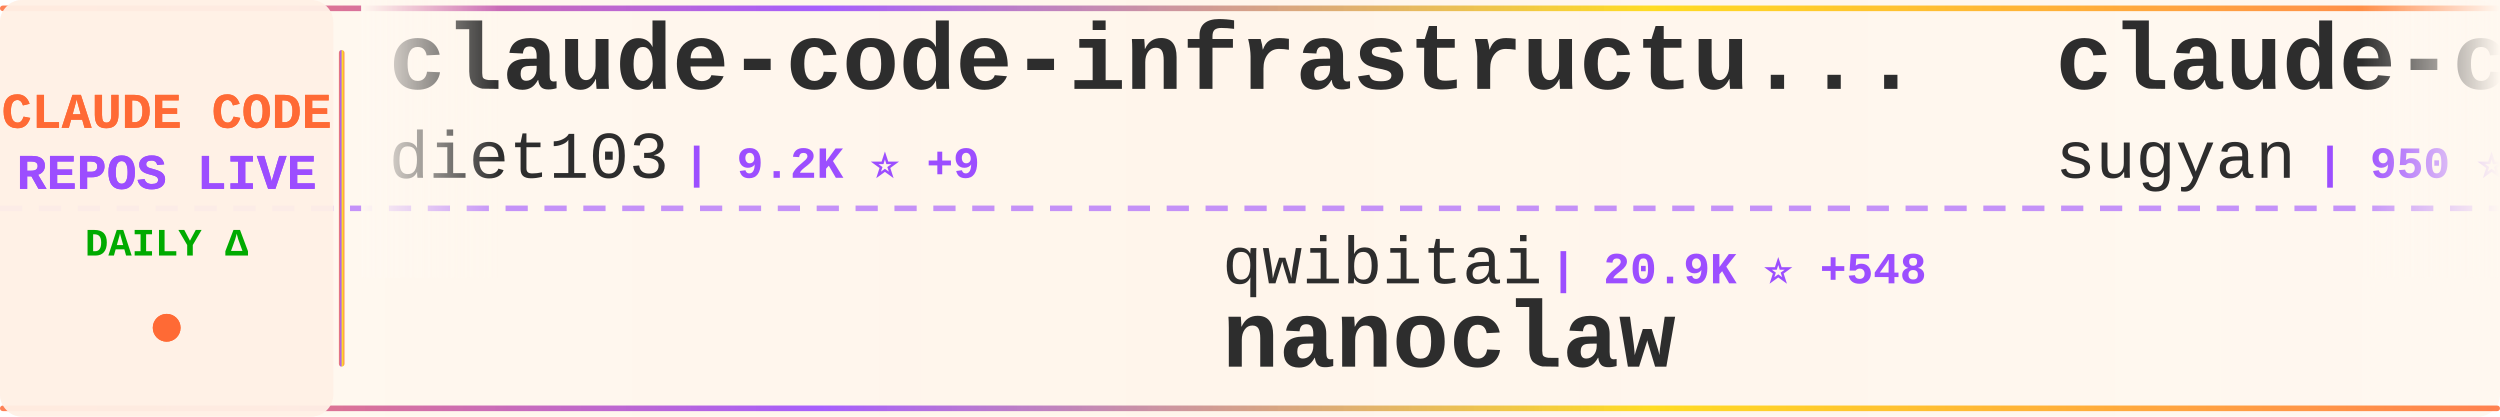
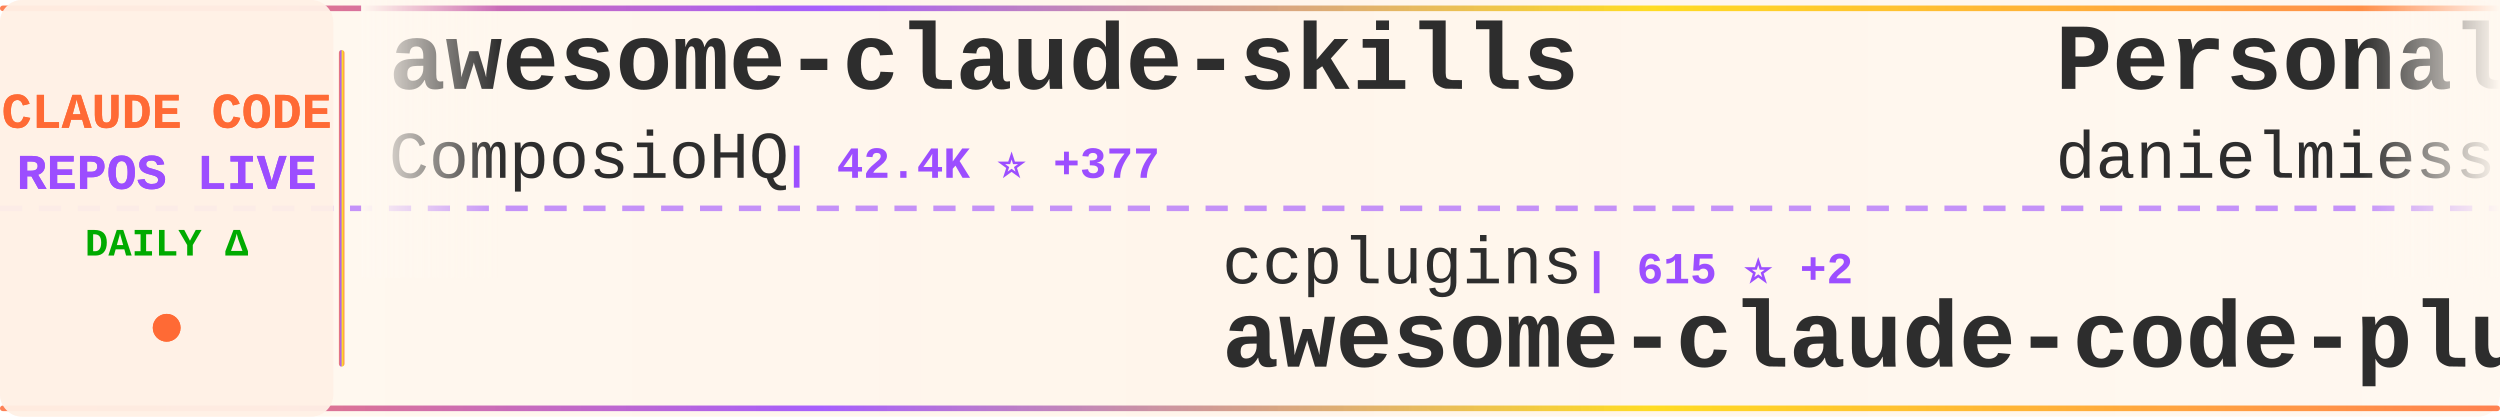
<svg xmlns="http://www.w3.org/2000/svg" width="900" height="150">
  <defs>
    <linearGradient id="tickerBg" x1="0%" y1="0%" x2="100%" y2="0%">
      <stop offset="0%" style="stop-color:#fff8f0;stop-opacity:0.98" />
      <stop offset="50%" style="stop-color:#fff5eb;stop-opacity:1" />
      <stop offset="100%" style="stop-color:#fff8f0;stop-opacity:0.98" />
    </linearGradient>
    <linearGradient id="borderGrad" x1="0%" y1="0%" x2="100%" y2="0%">
      <stop offset="0%" style="stop-color:#FF6B35;stop-opacity:0.85">
        <animate attributeName="stop-opacity" values="0.85;1;0.85" dur="2s" repeatCount="indefinite" />
      </stop>
      <stop offset="33%" style="stop-color:#9C4EFF;stop-opacity:0.9">
        <animate attributeName="stop-opacity" values="0.9;1;0.9" dur="2.2s" repeatCount="indefinite" />
      </stop>
      <stop offset="66%" style="stop-color:#FFD700;stop-opacity:0.85">
        <animate attributeName="stop-opacity" values="0.85;1;0.85" dur="1.8s" repeatCount="indefinite" />
      </stop>
      <stop offset="100%" style="stop-color:#FF6B35;stop-opacity:0.85">
        <animate attributeName="stop-opacity" values="0.85;1;0.85" dur="2s" repeatCount="indefinite" />
      </stop>
    </linearGradient>
    <filter id="textGlow">
      <feGaussianBlur stdDeviation="0.15" result="coloredBlur" />
      <feMerge>
        <feMergeNode in="coloredBlur" />
        <feMergeNode in="SourceGraphic" />
      </feMerge>
    </filter>
    <filter id="metricGlow">
      <feGaussianBlur stdDeviation="0.2" result="coloredBlur" />
      <feMerge>
        <feMergeNode in="coloredBlur" />
        <feMergeNode in="SourceGraphic" />
      </feMerge>
    </filter>
    <linearGradient id="leftFade" x1="0%" y1="0%" x2="100%" y2="0%">
      <stop offset="0%" style="stop-color:#fff8f0;stop-opacity:1" />
      <stop offset="100%" style="stop-color:#fff8f0;stop-opacity:0" />
    </linearGradient>
    <linearGradient id="rightFade" x1="0%" y1="0%" x2="100%" y2="0%">
      <stop offset="0%" style="stop-color:#fff8f0;stop-opacity:0" />
      <stop offset="100%" style="stop-color:#fff8f0;stop-opacity:1" />
    </linearGradient>
  </defs>
  <rect width="900" height="150" fill="url(#tickerBg)" rx="8" />
  <rect x="0" y="2" width="900" height="2" fill="url(#borderGrad)" rx="1" />
  <rect x="0" y="146" width="900" height="2" fill="url(#borderGrad)" rx="1" />
  <line x1="0" y1="75" x2="900" y2="75" stroke="#9C4EFF" stroke-width="2" stroke-dasharray="8 6" opacity="0.6" />
  <rect x="0" y="0" width="120" height="150" fill="#fff0e6" opacity="0.95" rx="8" />
  <text x="60" y="46" font-family="'Courier New', monospace" font-size="18" font-weight="bold" fill="#FF6B35" text-anchor="middle" filter="url(#textGlow)">
    CLAUDE CODE
  </text>
  <text x="60" y="68" font-family="'Courier New', monospace" font-size="18" font-weight="bold" fill="#9C4EFF" text-anchor="middle" filter="url(#textGlow)">
    REPOS LIVE
  </text>
  <text x="60" y="92" font-family="'Courier New', monospace" font-size="14" font-weight="bold" fill="#00aa00" text-anchor="middle">
    DAILY Δ
  </text>
  <circle cx="60" cy="118" r="5" fill="#FF6B35" filter="url(#metricGlow)">
    <animate attributeName="r" values="4;6;4" dur="1.5s" repeatCount="indefinite" />
    <animate attributeName="opacity" values="0.6;1;0.6" dur="1.5s" repeatCount="indefinite" />
  </circle>
  <rect x="122" y="18" width="2" height="114" fill="url(#borderGrad)" rx="1" />
  <clipPath id="tickerClip">
    <rect x="130" y="0" width="770" height="150" />
  </clipPath>
  <g clip-path="url(#tickerClip)">
    <g id="tickerItems">
      <animateTransform attributeName="transform" attributeType="XML" type="translate" from="0 0" to="-3000 0" dur="54s" repeatCount="indefinite" />
      <g transform="translate(0, 0)">
-         <text x="140" y="32" font-family="'Courier New', monospace" font-size="34" font-weight="bold" fill="#2d2d2d">claude-code-infrastructu...</text>
-         <text x="140" y="64" font-family="'Courier New', monospace" font-size="24" font-weight="normal" fill="#2d2d2d" opacity="1.0">diet103</text>
-         <text x="246" y="64" font-family="'Courier New', monospace" font-size="16" font-weight="bold" fill="#9C4EFF"> | 9.2K ⭐ +9</text>
+         <text x="140" y="32" font-family="'Courier New', monospace" font-size="34" font-weight="bold" fill="#2d2d2d">awesome-claude-skills</text>
+         <text x="140" y="64" font-family="'Courier New', monospace" font-size="24" font-weight="normal" fill="#2d2d2d" opacity="1.0">ComposioHQ</text>
+         <text x="282" y="64" font-family="'Courier New', monospace" font-size="16" font-weight="bold" fill="#9C4EFF"> | 42.4K ⭐ +377</text>
      </g>
      <g transform="translate(300, 0)">
-         <text x="140" y="102" font-family="'Courier New', monospace" font-size="24" font-weight="normal" fill="#2d2d2d" opacity="1.0">qwibitai</text>
-         <text x="258" y="102" font-family="'Courier New', monospace" font-size="16" font-weight="bold" fill="#9C4EFF"> | 20.9K ⭐ +548</text>
-         <text x="140" y="132" font-family="'Courier New', monospace" font-size="34" font-weight="bold" fill="#2d2d2d">nanoclaw</text>
+         <text x="140" y="102" font-family="'Courier New', monospace" font-size="24" font-weight="normal" fill="#2d2d2d" opacity="1.0">ccplugins</text>
+         <text x="270" y="102" font-family="'Courier New', monospace" font-size="16" font-weight="bold" fill="#9C4EFF"> | 615 ⭐ +2</text>
+         <text x="140" y="132" font-family="'Courier New', monospace" font-size="34" font-weight="bold" fill="#2d2d2d">awesome-claude-code-plug...</text>
      </g>
      <g transform="translate(600, 0)">
-         <text x="140" y="32" font-family="'Courier New', monospace" font-size="34" font-weight="bold" fill="#2d2d2d">claude-code-webui</text>
-         <text x="140" y="64" font-family="'Courier New', monospace" font-size="24" font-weight="normal" fill="#2d2d2d" opacity="1.0">sugyan</text>
-         <text x="234" y="64" font-family="'Courier New', monospace" font-size="16" font-weight="bold" fill="#9C4EFF"> | 950 ⭐ +3</text>
+         <text x="140" y="32" font-family="'Courier New', monospace" font-size="34" font-weight="bold" fill="#2d2d2d">Personal_AI_Infrastructu...</text>
+         <text x="140" y="64" font-family="'Courier New', monospace" font-size="24" font-weight="normal" fill="#2d2d2d" opacity="1.0">danielmiessler</text>
+         <text x="330" y="64" font-family="'Courier New', monospace" font-size="16" font-weight="bold" fill="#9C4EFF"> | 9.7K ⭐ +35</text>
      </g>
      <g transform="translate(900, 0)">
-         <text x="140" y="102" font-family="'Courier New', monospace" font-size="24" font-weight="normal" fill="#2d2d2d" opacity="1.0">anthropics</text>
-         <text x="282" y="102" font-family="'Courier New', monospace" font-size="16" font-weight="bold" fill="#9C4EFF"> | 75.8K ⭐ +495</text>
+         <text x="140" y="102" font-family="'Courier New', monospace" font-size="24" font-weight="normal" fill="#2d2d2d" opacity="1.0">MadAppGang</text>
+         <text x="282" y="102" font-family="'Courier New', monospace" font-size="16" font-weight="bold" fill="#9C4EFF"> | 242 ⭐</text>
        <text x="140" y="132" font-family="'Courier New', monospace" font-size="34" font-weight="bold" fill="#2d2d2d">claude-code</text>
      </g>
      <g transform="translate(1200, 0)">
-         <text x="140" y="32" font-family="'Courier New', monospace" font-size="34" font-weight="bold" fill="#2d2d2d">claude-code-base-action</text>
-         <text x="140" y="64" font-family="'Courier New', monospace" font-size="24" font-weight="normal" fill="#2d2d2d" opacity="1.0">anthropics</text>
-         <text x="282" y="64" font-family="'Courier New', monospace" font-size="16" font-weight="bold" fill="#9C4EFF"> | 598 ⭐ +2</text>
+         <text x="140" y="32" font-family="'Courier New', monospace" font-size="34" font-weight="bold" fill="#2d2d2d">claude-code-hub</text>
+         <text x="140" y="64" font-family="'Courier New', monospace" font-size="24" font-weight="normal" fill="#2d2d2d" opacity="1.0">ding113</text>
+         <text x="246" y="64" font-family="'Courier New', monospace" font-size="16" font-weight="bold" fill="#9C4EFF"> | 1.7K ⭐ +24</text>
      </g>
      <g transform="translate(1500, 0)">
-         <text x="140" y="102" font-family="'Courier New', monospace" font-size="24" font-weight="normal" fill="#2d2d2d" opacity="1.0">slopus</text>
-         <text x="234" y="102" font-family="'Courier New', monospace" font-size="16" font-weight="bold" fill="#9C4EFF"> | 14.7K ⭐ +122</text>
-         <text x="140" y="132" font-family="'Courier New', monospace" font-size="34" font-weight="bold" fill="#2d2d2d">happy</text>
+         <text x="140" y="102" font-family="'Courier New', monospace" font-size="24" font-weight="normal" fill="#2d2d2d" opacity="1.0">disler</text>
+         <text x="234" y="102" font-family="'Courier New', monospace" font-size="16" font-weight="bold" fill="#9C4EFF"> | 1.3K ⭐ +4</text>
+         <text x="140" y="132" font-family="'Courier New', monospace" font-size="34" font-weight="bold" fill="#2d2d2d">claude-code-hooks-multi-...</text>
      </g>
      <g transform="translate(1800, 0)">
-         <text x="140" y="32" font-family="'Courier New', monospace" font-size="34" font-weight="bold" fill="#2d2d2d">browser-use</text>
-         <text x="140" y="64" font-family="'Courier New', monospace" font-size="24" font-weight="normal" fill="#2d2d2d" opacity="1.0">browser-use</text>
-         <text x="294" y="64" font-family="'Courier New', monospace" font-size="16" font-weight="bold" fill="#9C4EFF"> | 80.0K ⭐ +111</text>
+         <text x="140" y="32" font-family="'Courier New', monospace" font-size="34" font-weight="bold" fill="#2d2d2d">cc-switch</text>
+         <text x="140" y="64" font-family="'Courier New', monospace" font-size="24" font-weight="normal" fill="#2d2d2d" opacity="1.0">farion1231</text>
+         <text x="282" y="64" font-family="'Courier New', monospace" font-size="16" font-weight="bold" fill="#9C4EFF"> | 25.9K ⭐ +509</text>
      </g>
      <g transform="translate(2100, 0)">
-         <text x="140" y="102" font-family="'Courier New', monospace" font-size="24" font-weight="normal" fill="#2d2d2d" opacity="1.0">zebbern</text>
-         <text x="246" y="102" font-family="'Courier New', monospace" font-size="16" font-weight="bold" fill="#9C4EFF"> | 3.5K ⭐ +13</text>
-         <text x="140" y="132" font-family="'Courier New', monospace" font-size="34" font-weight="bold" fill="#2d2d2d">claude-code-guide</text>
+         <text x="140" y="102" font-family="'Courier New', monospace" font-size="24" font-weight="normal" fill="#2d2d2d" opacity="1.0">greggh</text>
+         <text x="234" y="102" font-family="'Courier New', monospace" font-size="16" font-weight="bold" fill="#9C4EFF"> | 1.9K ⭐ +7</text>
+         <text x="140" y="132" font-family="'Courier New', monospace" font-size="34" font-weight="bold" fill="#2d2d2d">claude-code.nvim</text>
      </g>
      <g transform="translate(2400, 0)">
-         <text x="140" y="32" font-family="'Courier New', monospace" font-size="34" font-weight="bold" fill="#2d2d2d">oh-my-claudecode</text>
-         <text x="140" y="64" font-family="'Courier New', monospace" font-size="24" font-weight="normal" fill="#2d2d2d" opacity="1.0">Yeachan-Heo</text>
-         <text x="294" y="64" font-family="'Courier New', monospace" font-size="16" font-weight="bold" fill="#9C4EFF"> | 9.1K ⭐ +198</text>
+         <text x="140" y="32" font-family="'Courier New', monospace" font-size="34" font-weight="bold" fill="#2d2d2d">claude-code-cookbook</text>
+         <text x="140" y="64" font-family="'Courier New', monospace" font-size="24" font-weight="normal" fill="#2d2d2d" opacity="1.0">wasabeef</text>
+         <text x="258" y="64" font-family="'Courier New', monospace" font-size="16" font-weight="bold" fill="#9C4EFF"> | 1.0K ⭐ +4</text>
      </g>
      <g transform="translate(2700, 0)">
-         <text x="140" y="102" font-family="'Courier New', monospace" font-size="24" font-weight="normal" fill="#2d2d2d" opacity="1.0">lyconear</text>
-         <text x="258" y="102" font-family="'Courier New', monospace" font-size="16" font-weight="bold" fill="#9C4EFF"> | 4 ⭐</text>
-         <text x="140" y="132" font-family="'Courier New', monospace" font-size="34" font-weight="bold" fill="#2d2d2d">Claude-Code</text>
+         <text x="140" y="102" font-family="'Courier New', monospace" font-size="24" font-weight="normal" fill="#2d2d2d" opacity="1.0">steipete</text>
+         <text x="258" y="102" font-family="'Courier New', monospace" font-size="16" font-weight="bold" fill="#9C4EFF"> | 1.2K ⭐ +1</text>
+         <text x="140" y="132" font-family="'Courier New', monospace" font-size="34" font-weight="bold" fill="#2d2d2d">claude-code-mcp</text>
      </g>
      <g transform="translate(3000, 0)">
-         <text x="140" y="32" font-family="'Courier New', monospace" font-size="34" font-weight="bold" fill="#2d2d2d">claude-code-infrastructu...</text>
-         <text x="140" y="64" font-family="'Courier New', monospace" font-size="24" font-weight="normal" fill="#2d2d2d" opacity="1.0">diet103</text>
-         <text x="246" y="64" font-family="'Courier New', monospace" font-size="16" font-weight="bold" fill="#9C4EFF"> | 9.2K ⭐ +9</text>
+         <text x="140" y="32" font-family="'Courier New', monospace" font-size="34" font-weight="bold" fill="#2d2d2d">awesome-claude-skills</text>
+         <text x="140" y="64" font-family="'Courier New', monospace" font-size="24" font-weight="normal" fill="#2d2d2d" opacity="1.0">ComposioHQ</text>
+         <text x="282" y="64" font-family="'Courier New', monospace" font-size="16" font-weight="bold" fill="#9C4EFF"> | 42.4K ⭐ +377</text>
      </g>
      <g transform="translate(3300, 0)">
-         <text x="140" y="102" font-family="'Courier New', monospace" font-size="24" font-weight="normal" fill="#2d2d2d" opacity="1.0">qwibitai</text>
-         <text x="258" y="102" font-family="'Courier New', monospace" font-size="16" font-weight="bold" fill="#9C4EFF"> | 20.9K ⭐ +548</text>
-         <text x="140" y="132" font-family="'Courier New', monospace" font-size="34" font-weight="bold" fill="#2d2d2d">nanoclaw</text>
+         <text x="140" y="102" font-family="'Courier New', monospace" font-size="24" font-weight="normal" fill="#2d2d2d" opacity="1.0">ccplugins</text>
+         <text x="270" y="102" font-family="'Courier New', monospace" font-size="16" font-weight="bold" fill="#9C4EFF"> | 615 ⭐ +2</text>
+         <text x="140" y="132" font-family="'Courier New', monospace" font-size="34" font-weight="bold" fill="#2d2d2d">awesome-claude-code-plug...</text>
      </g>
      <g transform="translate(3600, 0)">
-         <text x="140" y="32" font-family="'Courier New', monospace" font-size="34" font-weight="bold" fill="#2d2d2d">claude-code-webui</text>
-         <text x="140" y="64" font-family="'Courier New', monospace" font-size="24" font-weight="normal" fill="#2d2d2d" opacity="1.0">sugyan</text>
-         <text x="234" y="64" font-family="'Courier New', monospace" font-size="16" font-weight="bold" fill="#9C4EFF"> | 950 ⭐ +3</text>
+         <text x="140" y="32" font-family="'Courier New', monospace" font-size="34" font-weight="bold" fill="#2d2d2d">Personal_AI_Infrastructu...</text>
+         <text x="140" y="64" font-family="'Courier New', monospace" font-size="24" font-weight="normal" fill="#2d2d2d" opacity="1.0">danielmiessler</text>
+         <text x="330" y="64" font-family="'Courier New', monospace" font-size="16" font-weight="bold" fill="#9C4EFF"> | 9.7K ⭐ +35</text>
      </g>
      <g transform="translate(3900, 0)">
-         <text x="140" y="102" font-family="'Courier New', monospace" font-size="24" font-weight="normal" fill="#2d2d2d" opacity="1.0">anthropics</text>
-         <text x="282" y="102" font-family="'Courier New', monospace" font-size="16" font-weight="bold" fill="#9C4EFF"> | 75.8K ⭐ +495</text>
+         <text x="140" y="102" font-family="'Courier New', monospace" font-size="24" font-weight="normal" fill="#2d2d2d" opacity="1.0">MadAppGang</text>
+         <text x="282" y="102" font-family="'Courier New', monospace" font-size="16" font-weight="bold" fill="#9C4EFF"> | 242 ⭐</text>
        <text x="140" y="132" font-family="'Courier New', monospace" font-size="34" font-weight="bold" fill="#2d2d2d">claude-code</text>
      </g>
    </g>
  </g>
  <rect x="130" y="0" width="50" height="100" fill="url(#leftFade)" />
  <rect x="850" y="0" width="50" height="100" fill="url(#rightFade)" />
</svg>
